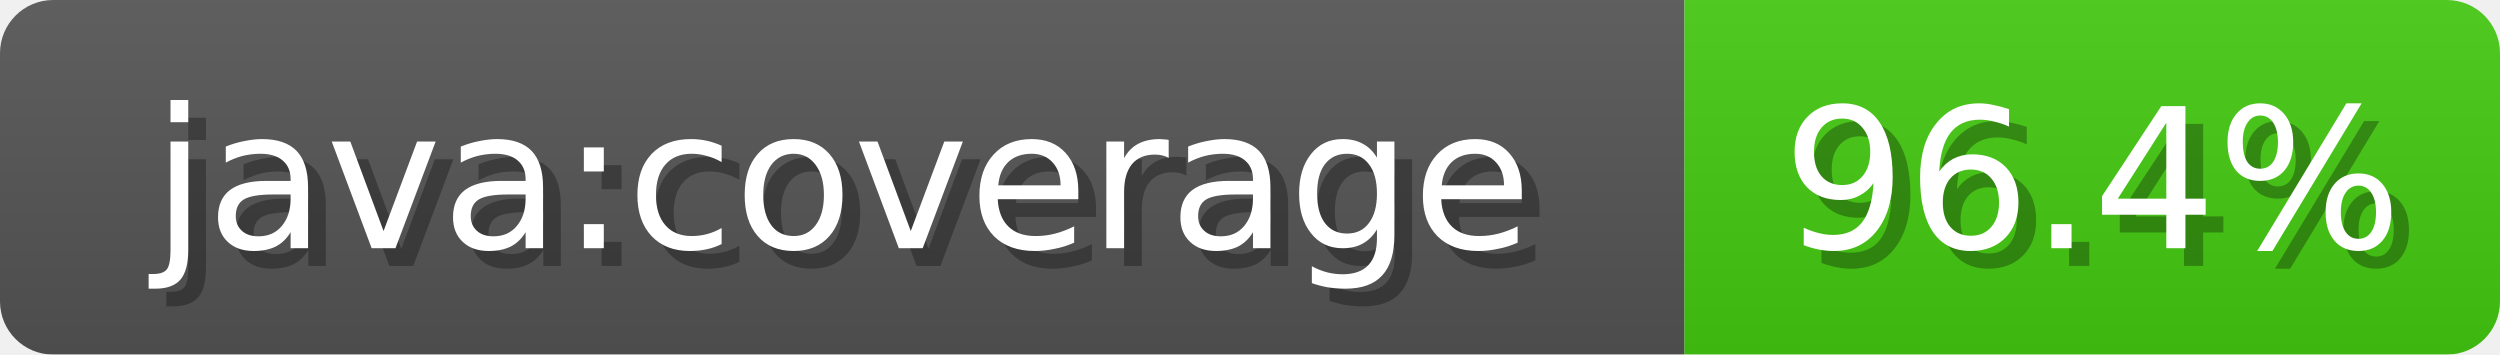
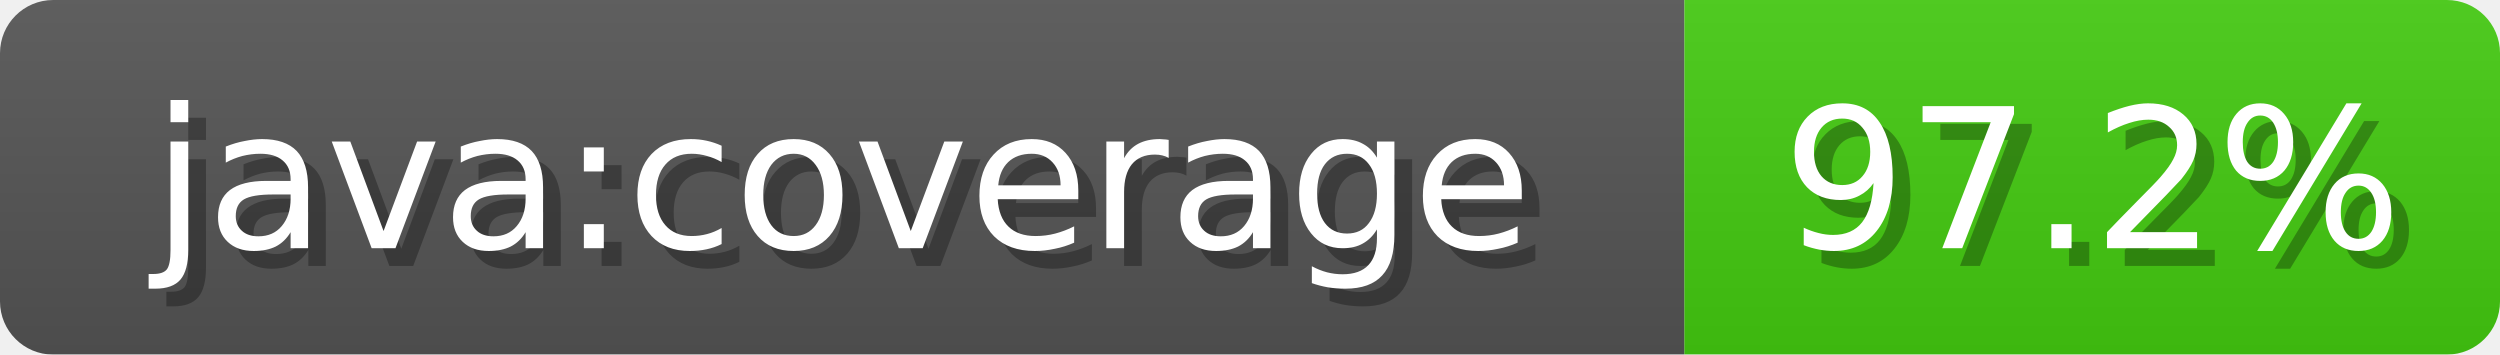
<svg xmlns="http://www.w3.org/2000/svg" width="141" height="20">
  <linearGradient id="b" x2="0" y2="100%">
    <stop offset="0" stop-color="#bbb" stop-opacity=".1" />
    <stop offset="1" stop-opacity=".1" />
  </linearGradient>
  <mask id="anybadge_1">
    <rect width="141" height="20" rx="3" fill="#fff" />
  </mask>
  <g mask="url(#anybadge_1)">
    <path fill="#555" d="M0 0h95v20H0z" />
    <path fill="#4c1" d="M95 0h46v20H95z" />
    <path fill="url(#b)" d="M0 0h141v20H0z" />
  </g>
  <g fill="#fff" text-anchor="middle" font-family="DejaVu Sans,Verdana,Geneva,sans-serif" font-size="11">
    <text x="48.5" y="15" fill="#010101" fill-opacity=".3">java:coverage</text>
    <text x="47.5" y="14">java:coverage</text>
  </g>
  <g fill="#fff" text-anchor="middle" font-family="DejaVu Sans,Verdana,Geneva,sans-serif" font-size="11">
-     <text x="119.0" y="15" fill="#010101" fill-opacity=".3">96.4%</text>
-     <text x="118.0" y="14">96.4%</text>
+     <text x="119.0" y="15" fill="#010101" fill-opacity=".3">97.2%</text>
+     <text x="118.0" y="14">97.2%</text>
  </g>
</svg>
